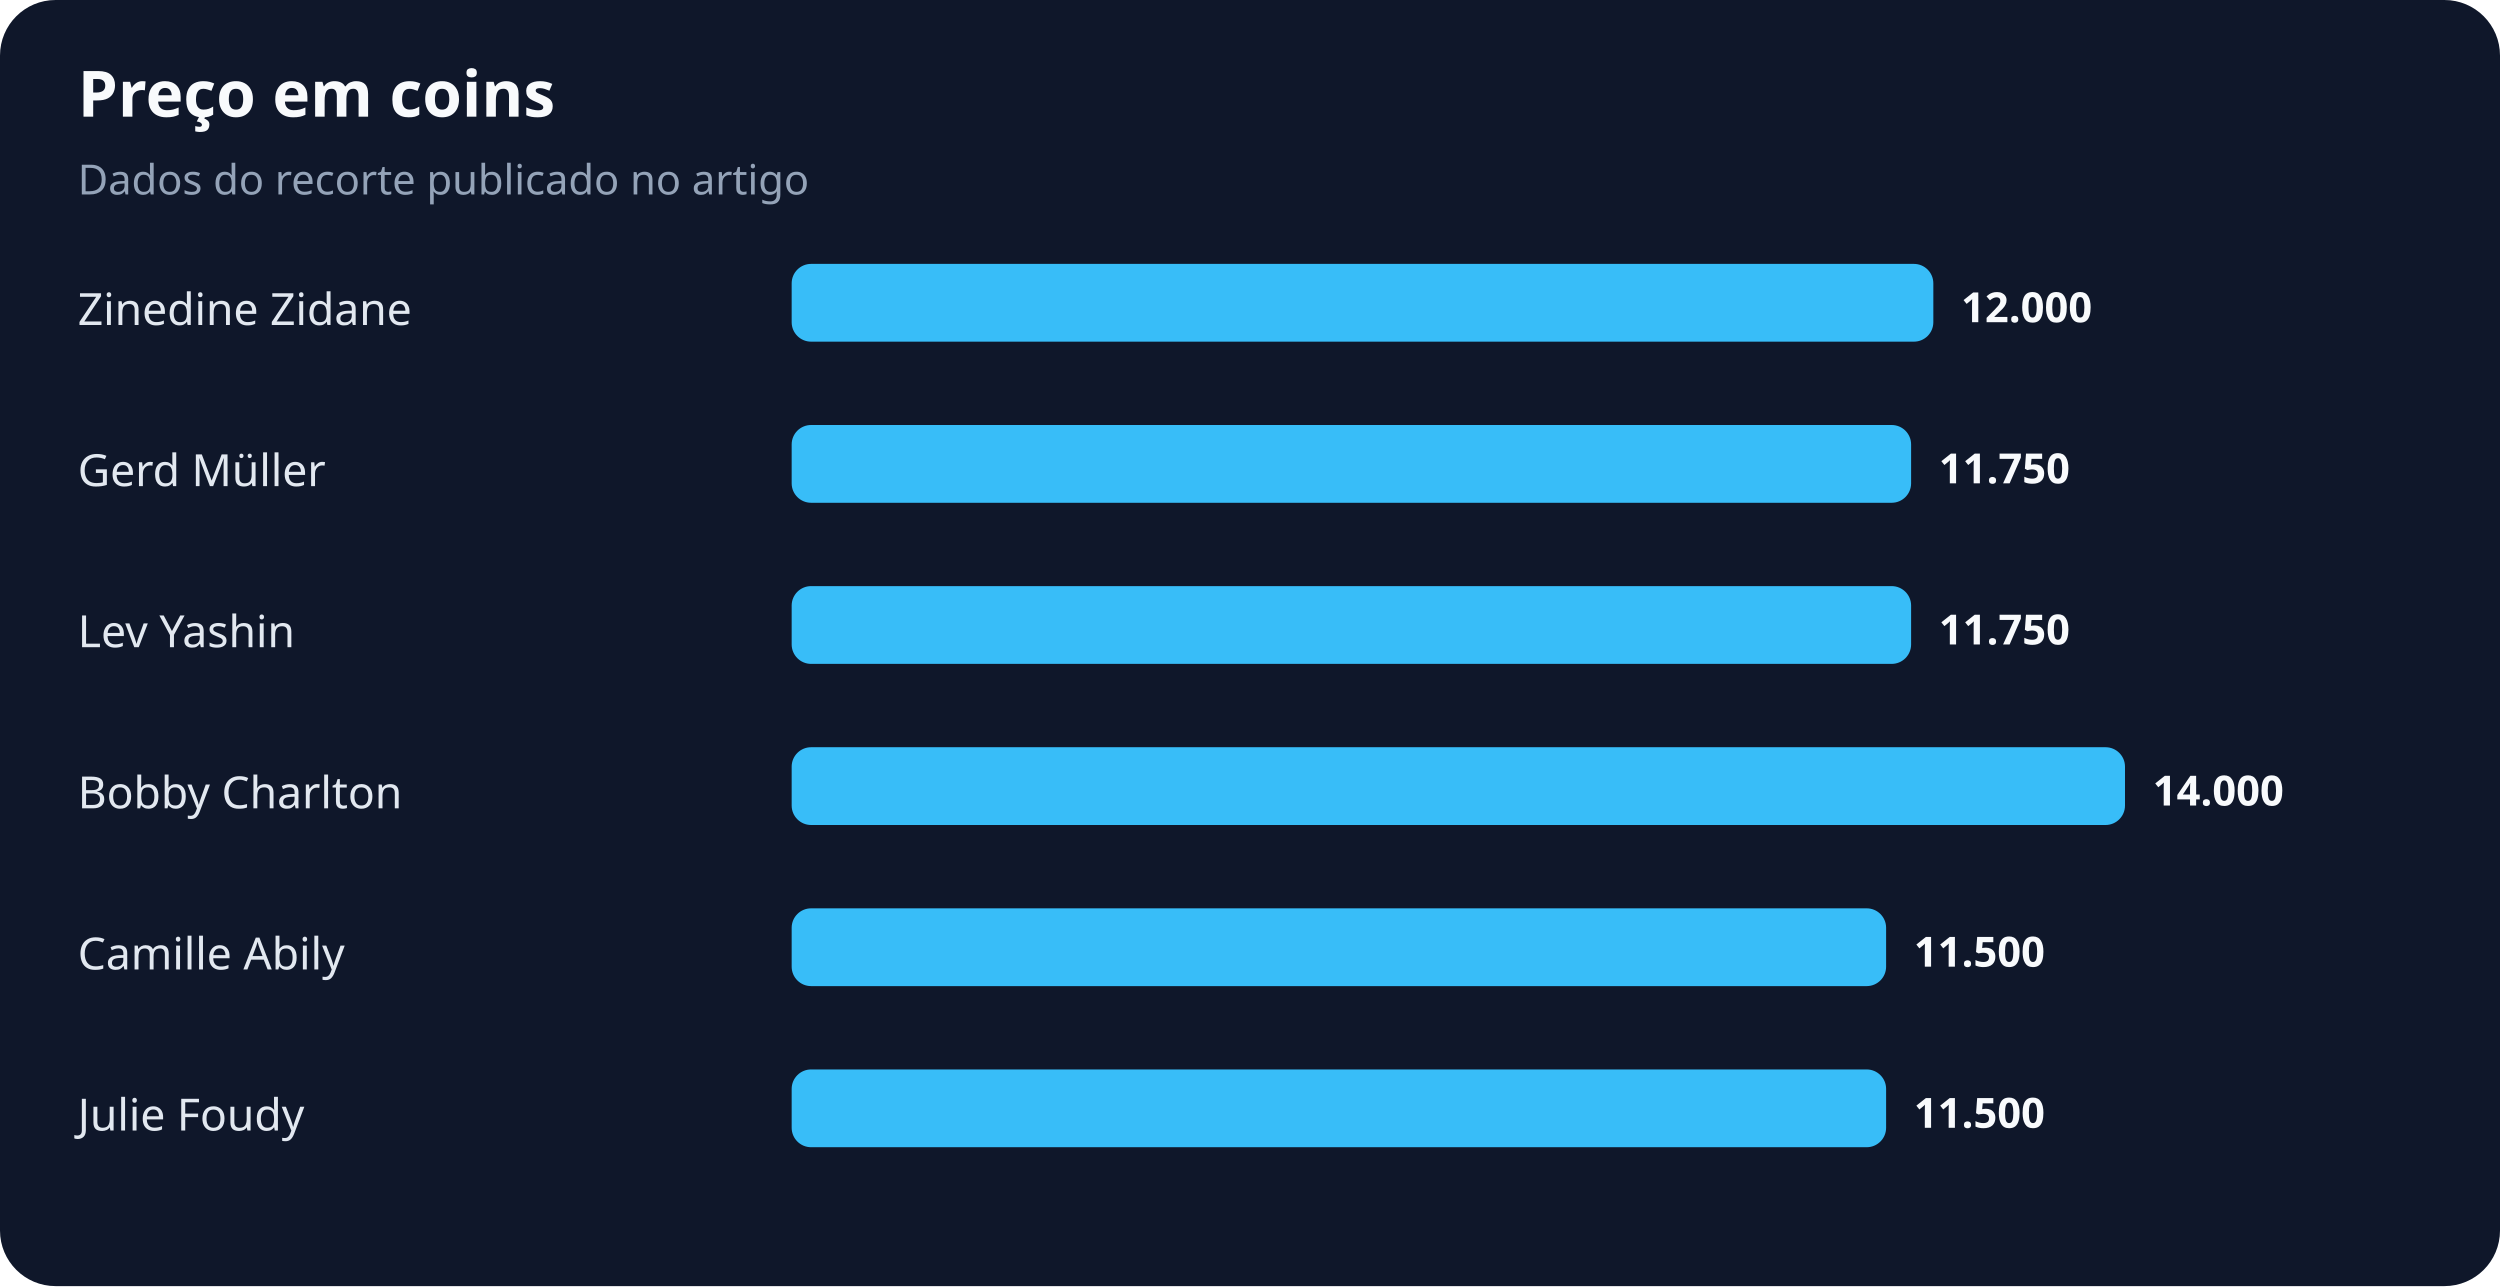
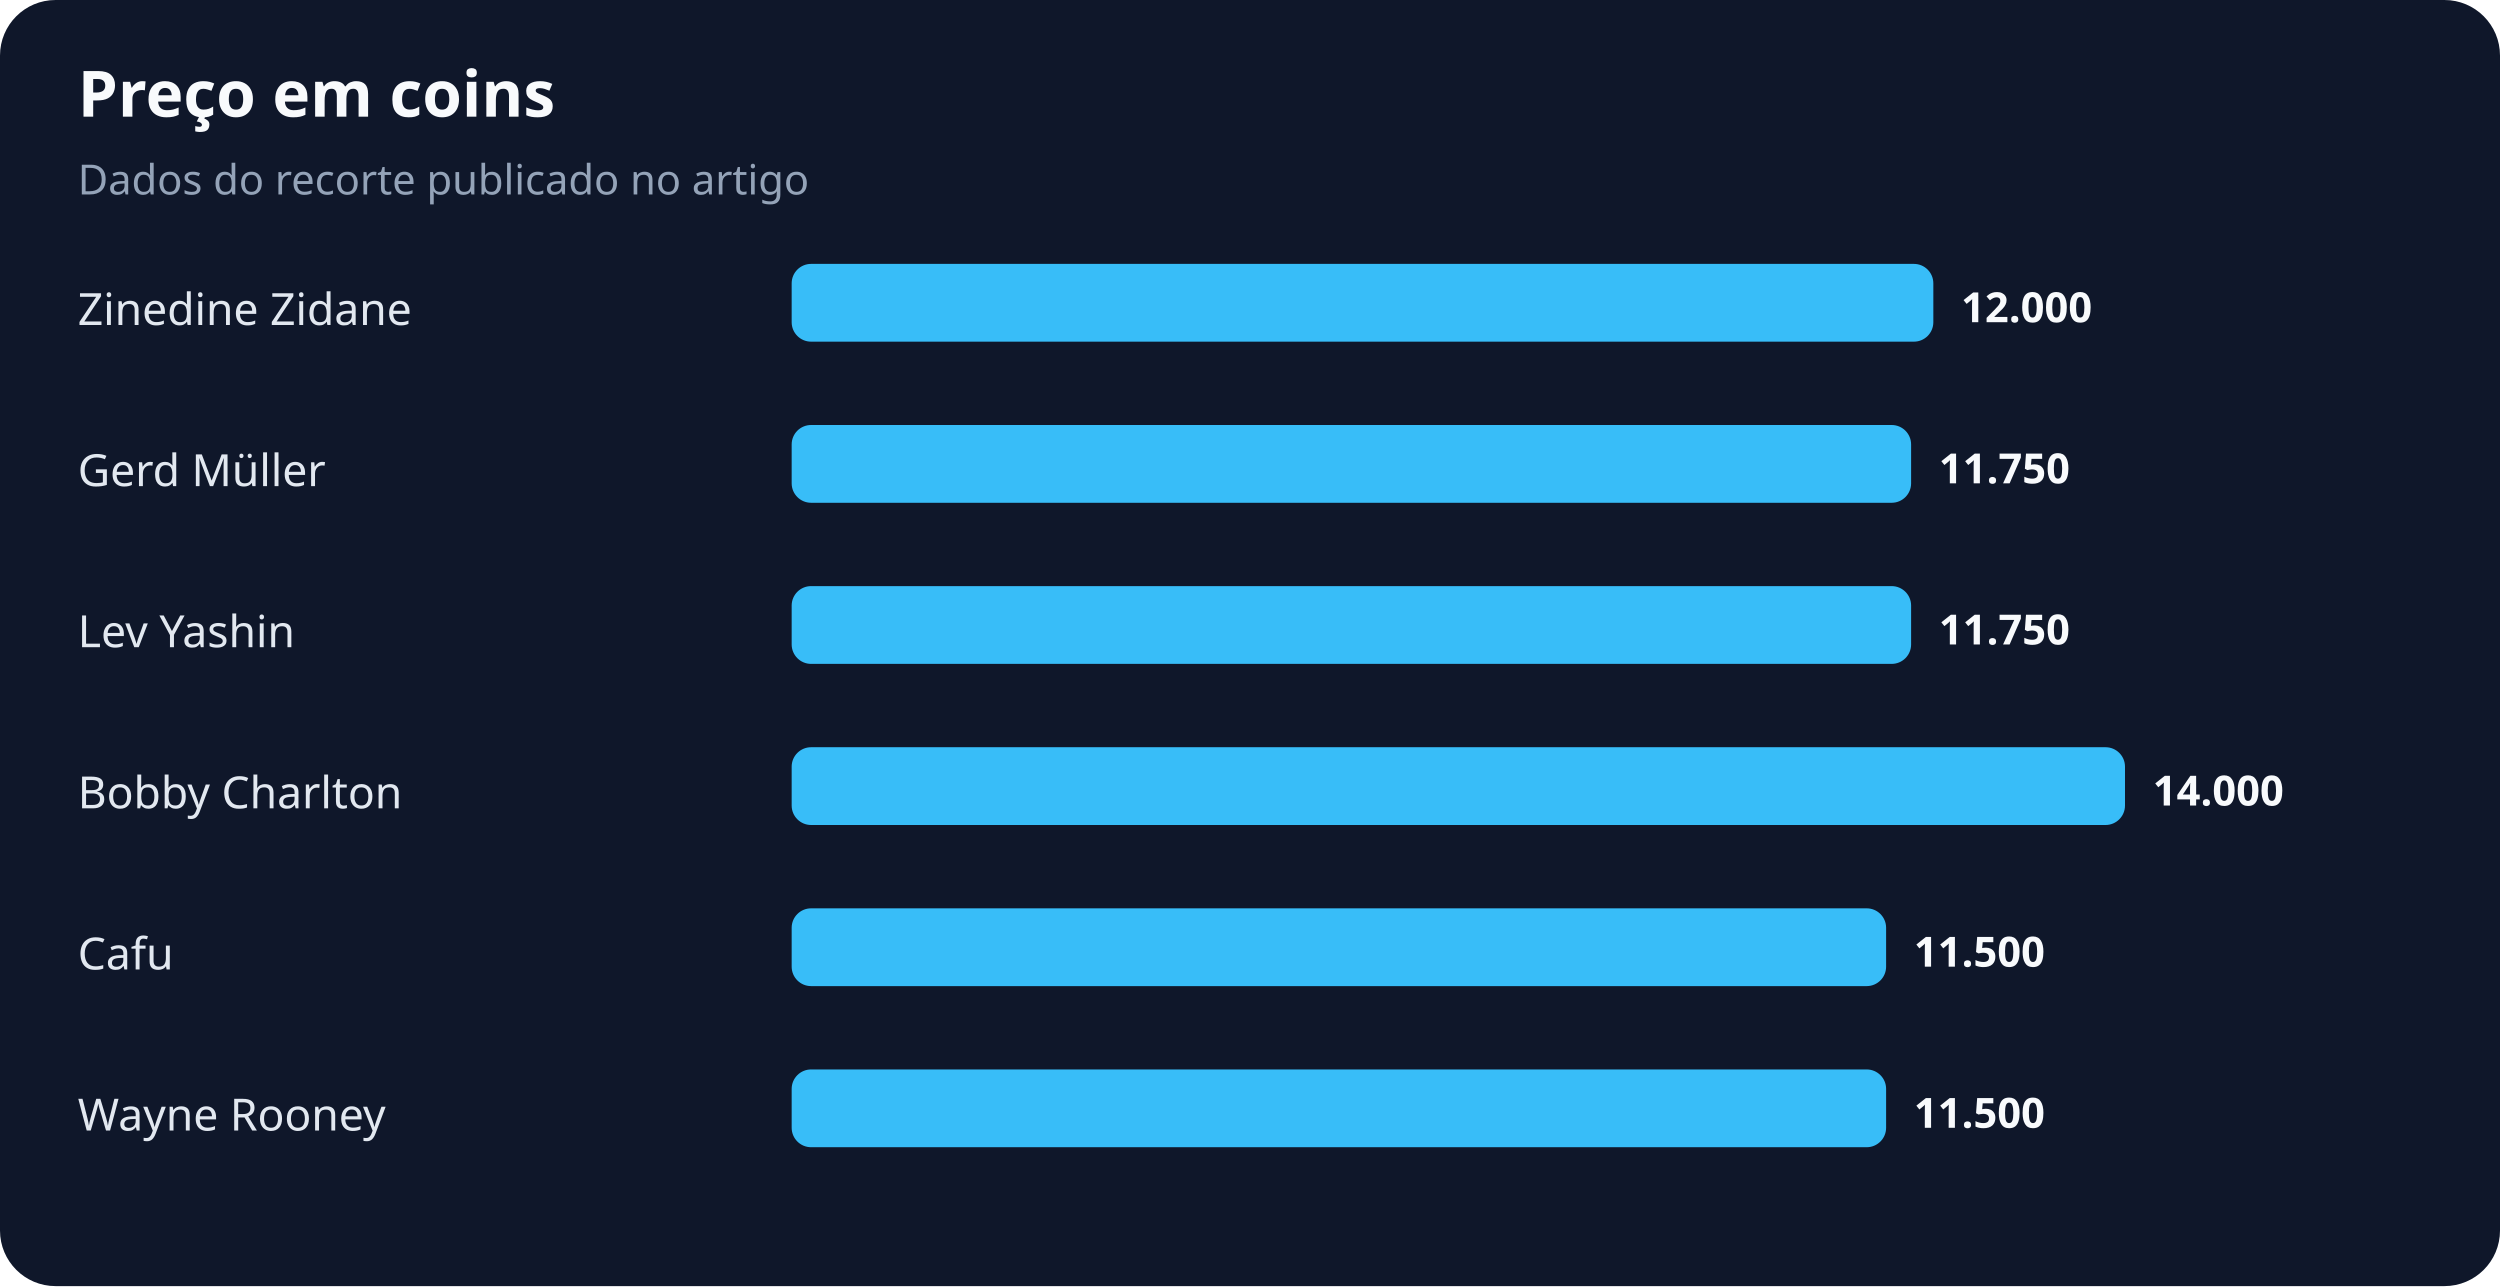
<svg xmlns="http://www.w3.org/2000/svg" width="900" height="463" viewBox="0 0 900 463" role="img" aria-labelledby="title desc">
  <rect width="100%" height="100%" rx="20" fill="#0f172a" />
  <text x="28" y="42" fill="#f8fafc" font-family="system-ui,sans-serif" font-size="23" font-weight="700">Preço em coins</text>
  <text x="28" y="70" fill="#94a3b8" font-family="system-ui,sans-serif" font-size="15">Dados do recorte publicado no artigo</text>
  <text x="28" y="117" fill="#e2e8f0" font-family="system-ui,sans-serif" font-size="16">Zinedine Zidane</text>
  <rect x="285" y="95" width="411" height="28" rx="7" fill="#38bdf8" />
  <text x="706" y="116" fill="#f8fafc" font-family="system-ui,sans-serif" font-size="15" font-weight="700">12.000</text>
  <text x="28" y="175" fill="#e2e8f0" font-family="system-ui,sans-serif" font-size="16">Gerd Müller</text>
  <rect x="285" y="153" width="403" height="28" rx="7" fill="#38bdf8" />
  <text x="698" y="174" fill="#f8fafc" font-family="system-ui,sans-serif" font-size="15" font-weight="700">11.750</text>
  <text x="28" y="233" fill="#e2e8f0" font-family="system-ui,sans-serif" font-size="16">Lev Yashin</text>
  <rect x="285" y="211" width="403" height="28" rx="7" fill="#38bdf8" />
  <text x="698" y="232" fill="#f8fafc" font-family="system-ui,sans-serif" font-size="15" font-weight="700">11.750</text>
  <text x="28" y="291" fill="#e2e8f0" font-family="system-ui,sans-serif" font-size="16">Bobby Charlton</text>
  <rect x="285" y="269" width="480" height="28" rx="7" fill="#38bdf8" />
  <text x="775" y="290" fill="#f8fafc" font-family="system-ui,sans-serif" font-size="15" font-weight="700">14.000</text>
-   <text x="28" y="349" fill="#e2e8f0" font-family="system-ui,sans-serif" font-size="16">Camille Abily</text>
+   <text x="28" y="349" fill="#e2e8f0" font-family="system-ui,sans-serif" font-size="16">Cafu</text>
  <rect x="285" y="327" width="394" height="28" rx="7" fill="#38bdf8" />
  <text x="689" y="348" fill="#f8fafc" font-family="system-ui,sans-serif" font-size="15" font-weight="700">11.500</text>
-   <text x="28" y="407" fill="#e2e8f0" font-family="system-ui,sans-serif" font-size="16">Julie Foudy</text>
+   <text x="28" y="407" fill="#e2e8f0" font-family="system-ui,sans-serif" font-size="16">Wayne Rooney</text>
  <rect x="285" y="385" width="394" height="28" rx="7" fill="#38bdf8" />
  <text x="689" y="406" fill="#f8fafc" font-family="system-ui,sans-serif" font-size="15" font-weight="700">11.500</text>
</svg>
